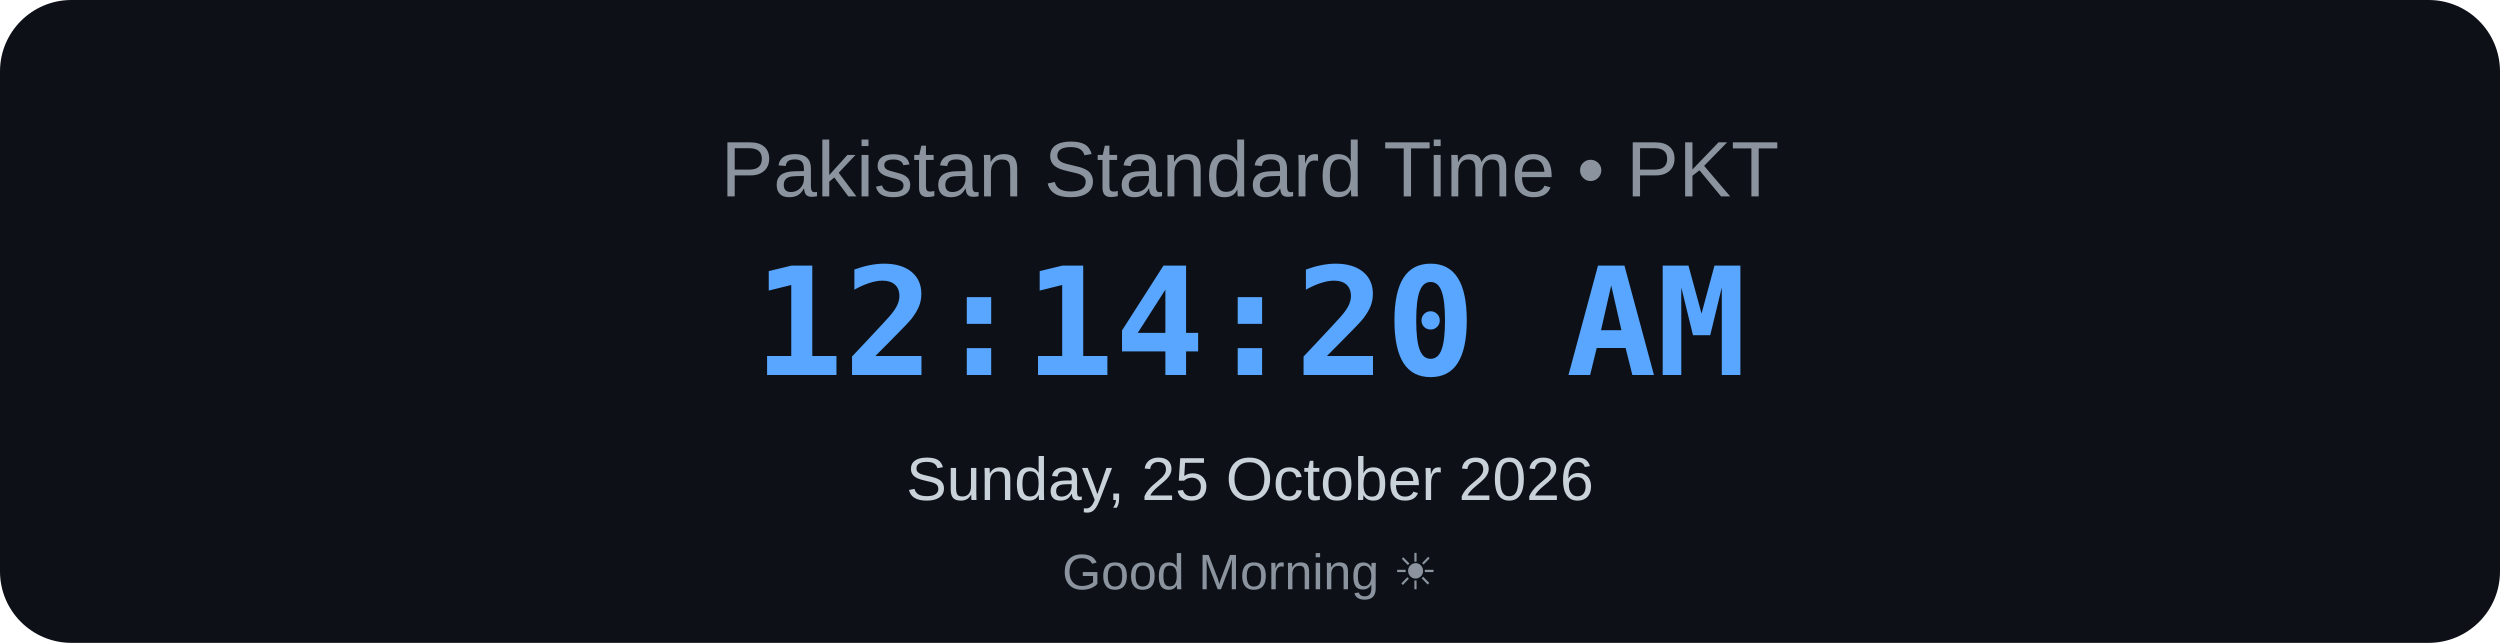
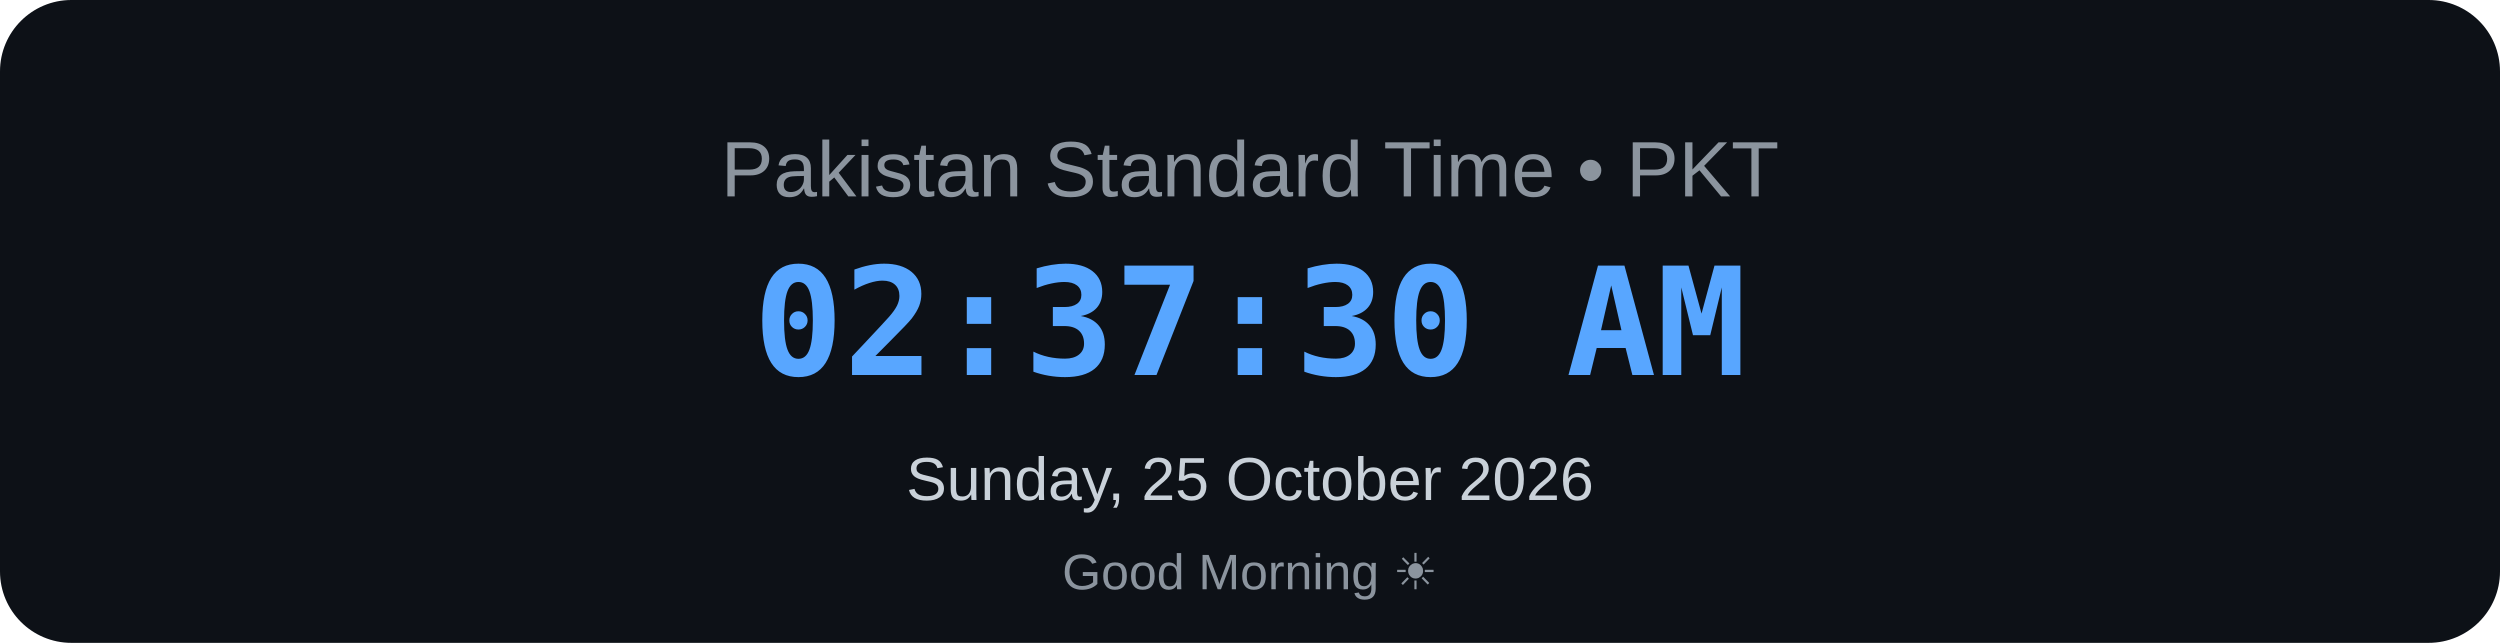
<svg xmlns="http://www.w3.org/2000/svg" width="700" height="180" viewBox="0 0 700 180">
  <rect width="700" height="180" rx="20" fill="#0d1117" />
  <text x="350" y="55" text-anchor="middle" font-family="Arial, sans-serif" font-size="22" fill="#8b949e">
    Pakistan Standard Time • PKT
</text>
  <text x="350" y="105" text-anchor="middle" font-family="monospace" font-size="42" font-weight="bold" fill="#58a6ff">
-     12:14:20 AM
+     02:37:30 AM
</text>
  <text x="350" y="140" text-anchor="middle" font-family="Arial, sans-serif" font-size="17" fill="#c9d1d9">
    Sunday, 25 October 2026
</text>
  <text x="350" y="165" text-anchor="middle" font-family="Arial, sans-serif" font-size="14" fill="#8b949e">
    Good Morning ☀
</text>
</svg>
